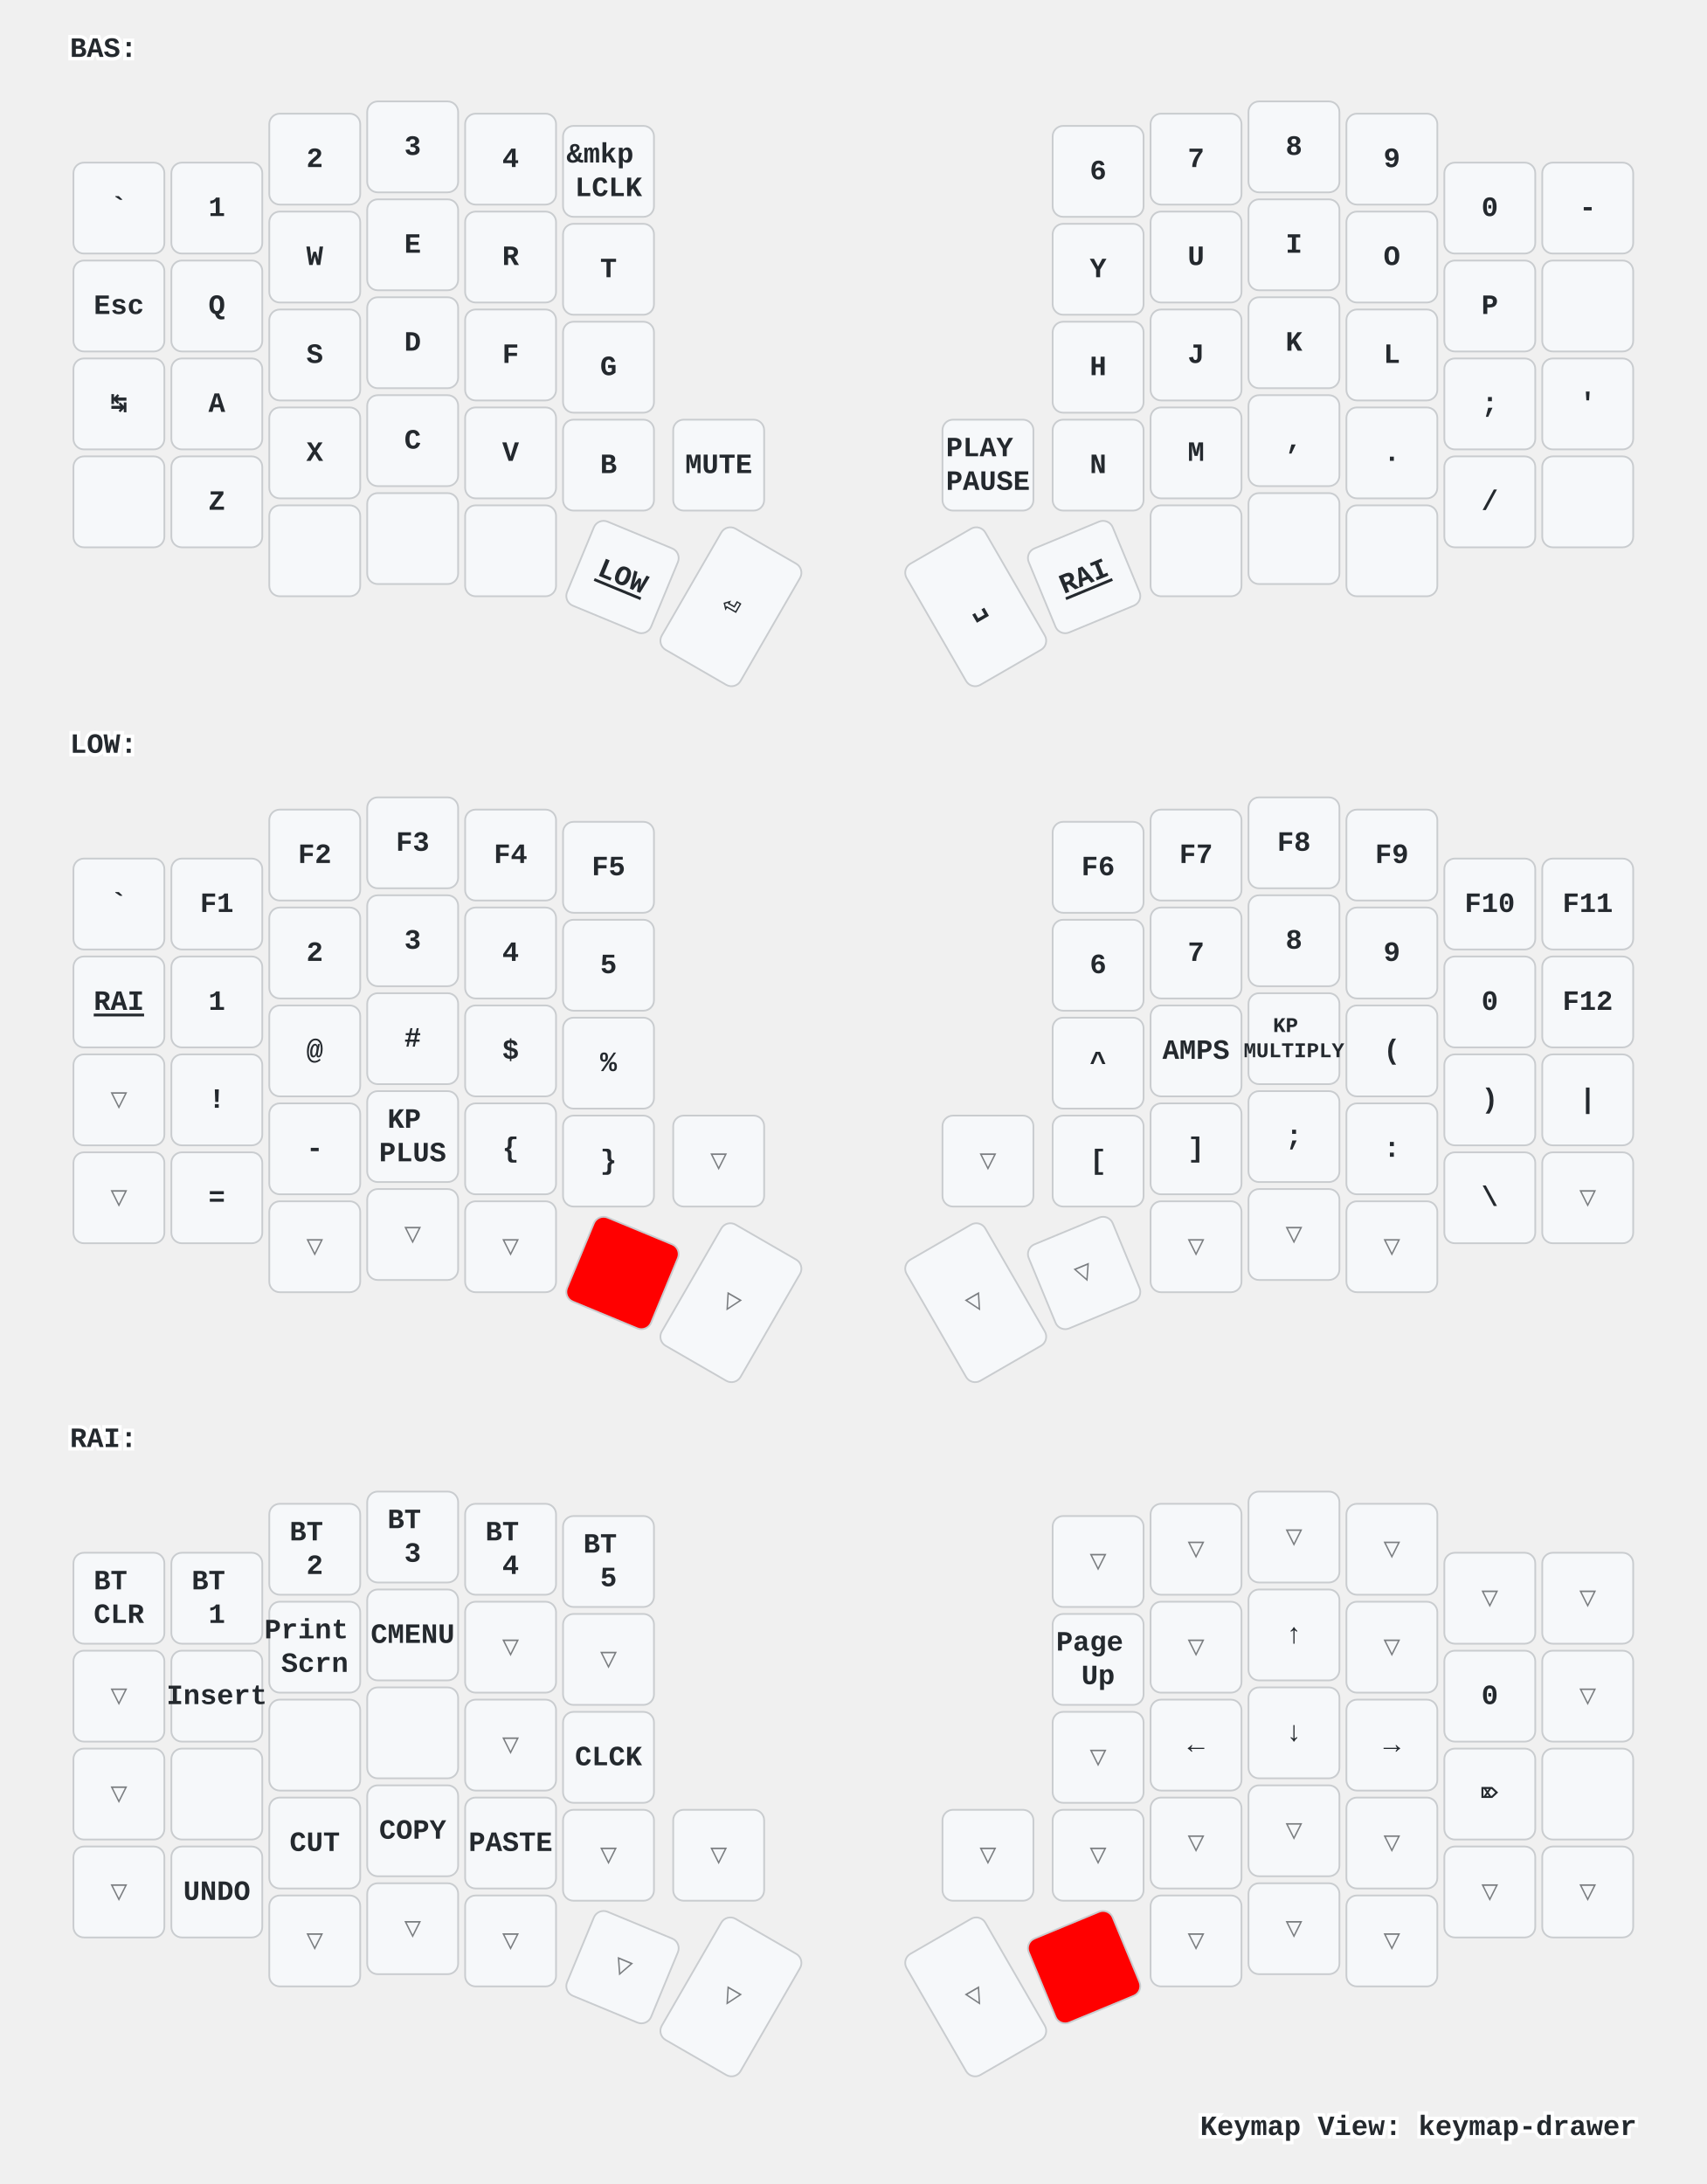
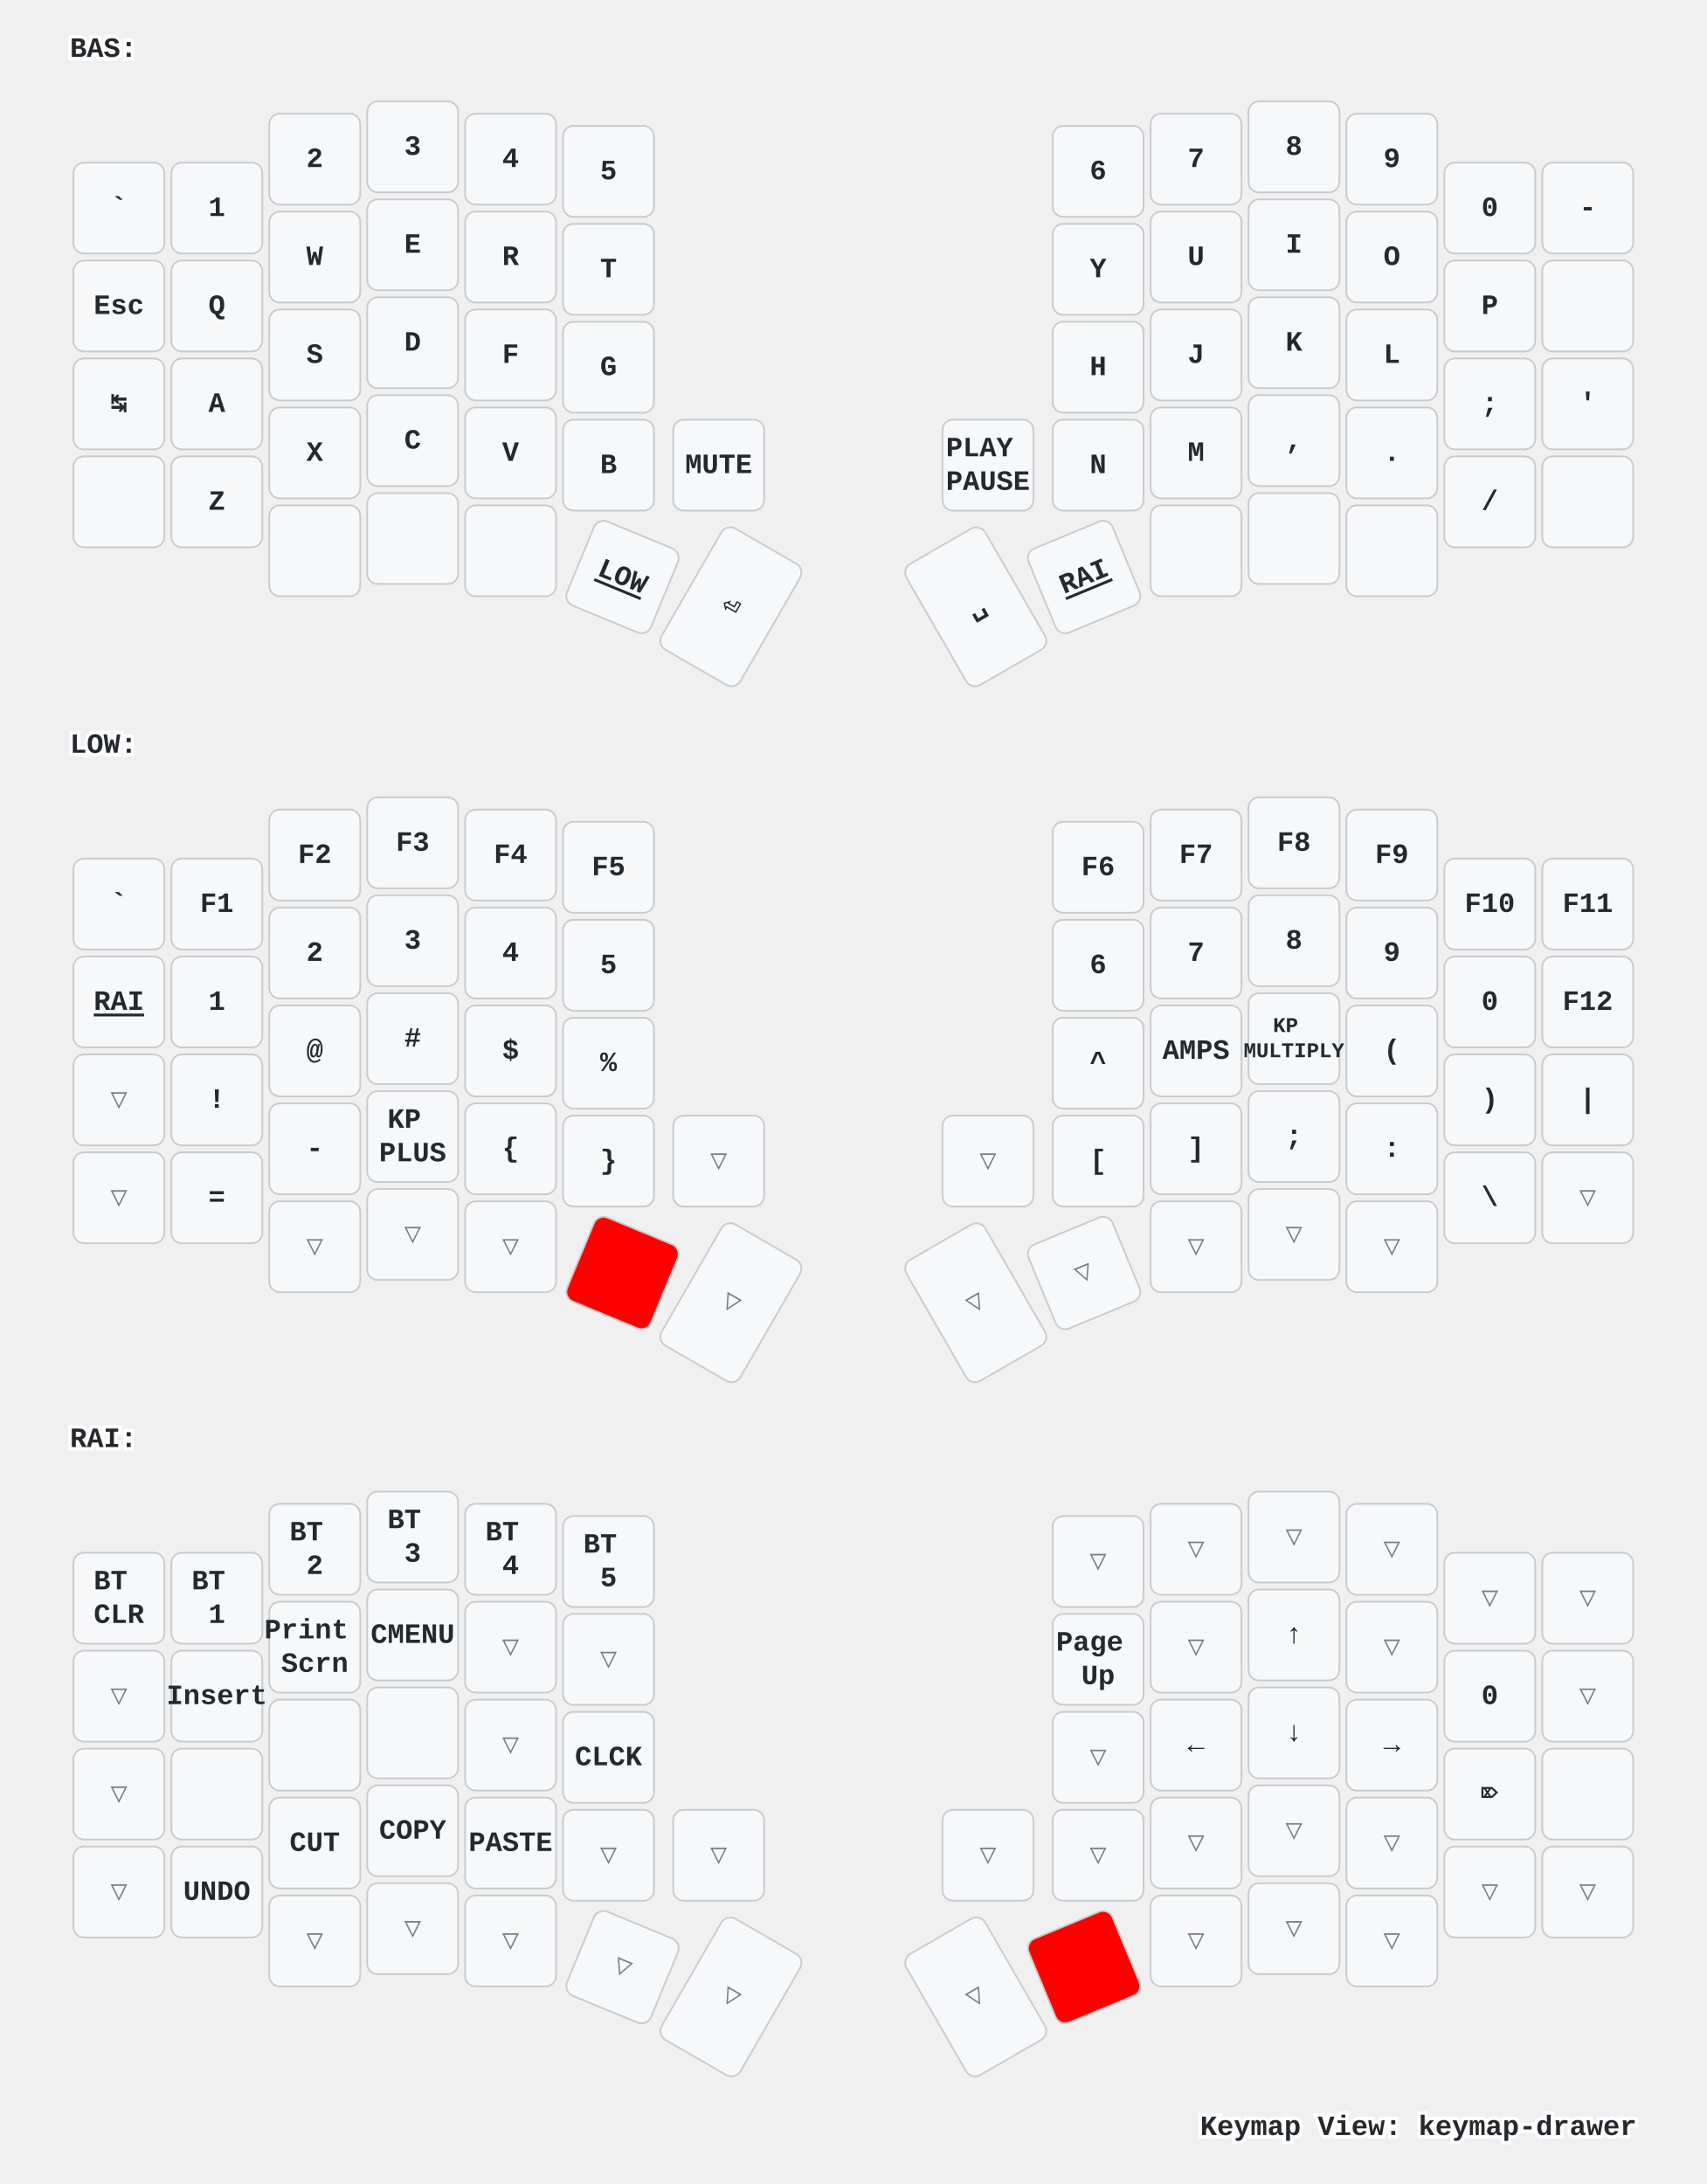
<svg xmlns="http://www.w3.org/2000/svg" xmlns:xlink="http://www.w3.org/1999/xlink" width="976" height="1249" viewBox="0 0 976 1249" class="keymap">
  <defs>/* start glyphs */
<svg id="mdi:apple-keyboard-command">
      <svg id="mdi-apple-keyboard-command" viewBox="0 0 24 24">
        <path d="M6,2A4,4 0 0,1 10,6V8H14V6A4,4 0 0,1 18,2A4,4 0 0,1 22,6A4,4 0 0,1 18,10H16V14H18A4,4 0 0,1 22,18A4,4 0 0,1 18,22A4,4 0 0,1 14,18V16H10V18A4,4 0 0,1 6,22A4,4 0 0,1 2,18A4,4 0 0,1 6,14H8V10H6A4,4 0 0,1 2,6A4,4 0 0,1 6,2M16,18A2,2 0 0,0 18,20A2,2 0 0,0 20,18A2,2 0 0,0 18,16H16V18M14,10H10V14H14V10M6,16A2,2 0 0,0 4,18A2,2 0 0,0 6,20A2,2 0 0,0 8,18V16H6M8,6A2,2 0 0,0 6,4A2,2 0 0,0 4,6A2,2 0 0,0 6,8H8V6M18,8A2,2 0 0,0 20,6A2,2 0 0,0 18,4A2,2 0 0,0 16,6V8H18Z" />
      </svg>
    </svg>
    <svg id="mdi:apple-keyboard-control">
      <svg id="mdi-apple-keyboard-control" viewBox="0 0 24 24">
        <path d="M19.78,11.78L18.36,13.19L12,6.83L5.64,13.19L4.22,11.78L12,4L19.78,11.78Z" />
      </svg>
    </svg>
    <svg id="mdi:apple-keyboard-option">
      <svg id="mdi-apple-keyboard-option" viewBox="0 0 24 24">
        <path d="M3,4H9.11L16.15,18H21V20H14.88L7.84,6H3V4M14,4H21V6H14V4Z" />
      </svg>
    </svg>
    <svg id="mdi:apple-keyboard-shift">
      <svg id="mdi-apple-keyboard-shift" viewBox="0 0 24 24">
        <path d="M15,18V12H17.17L12,6.83L6.83,12H9V18H15M12,4L22,14H17V20H7V14H2L12,4Z" />
      </svg>
    </svg>
    <svg id="mdi:backspace-outline">
      <svg id="mdi-backspace-outline" viewBox="0 0 24 24">
        <path d="M19,15.59L17.59,17L14,13.41L10.41,17L9,15.59L12.59,12L9,8.41L10.41,7L14,10.59L17.59,7L19,8.41L15.41,12L19,15.59M22,3A2,2 0 0,1 24,5V19A2,2 0 0,1 22,21H7C6.31,21 5.77,20.64 5.41,20.11L0,12L5.41,3.88C5.77,3.35 6.31,3 7,3H22M22,5H7L2.28,12L7,19H22V5Z" />
      </svg>
    </svg>
  </defs>/* end glyphs */
<style>/* inherit to force styles through use tags */
svg path {
    fill: inherit;
}

/* font and background color specifications */
svg.keymap {
    font-family: SFMono-Regular,Consolas,Liberation Mono,Menlo,monospace;
    font-size: 14px;
    font-kerning: normal;
    text-rendering: optimizeLegibility;
    fill: #24292e;
}

/* default key styling */
rect.key {
    fill: #f6f8fa;
}

rect.key, rect.combo {
    stroke: #c9cccf;
    stroke-width: 1;
}

/* default key side styling, only used is draw_key_sides is set */
rect.side {
    filter: brightness(90%);
}

/* color accent for combo boxes */
rect.combo, rect.combo-separate {
    fill: #cdf;
}

/* color accent for held keys */
rect.held, rect.combo.held {
    fill: #fdd;
}

/* color accent for ghost (optional) keys */
rect.ghost, rect.combo.ghost {
    stroke-dasharray: 4, 4;
    stroke-width: 2;
}

text {
    text-anchor: middle;
    dominant-baseline: middle;
}

/* styling for layer labels */
text.label {
    font-weight: bold;
    text-anchor: start;
    stroke: white;
    stroke-width: 4;
    paint-order: stroke;
}

/* styling for optional footer */
text.footer {
    text-anchor: end;
    dominant-baseline: auto;
    stroke: white;
    stroke-width: 4;
    paint-order: stroke;
}

/* styling for combo tap, and key non-tap label text */
text.combo, text.hold, text.shifted, text.left, text.right {
    font-size: 11px;
}

text.hold {
    text-anchor: middle;
    dominant-baseline: auto;
}

text.shifted {
    text-anchor: middle;
    dominant-baseline: hanging;
}

text.left {
    text-anchor: start;
}

text.right {
    text-anchor: end;
}

text.layer-activator {
    text-decoration: underline;
}

/* styling for hold/shifted label text in combo box */
text.combo.hold, text.combo.shifted, text.combo.left, text.combo.right {
    font-size: 8px;
}

/* lighter symbol for transparent keys */
text.trans {
    fill: #7b7e81;
}

/* styling for combo dendrons */
path.combo {
    stroke-width: 1;
    stroke: gray;
    fill: none;
}

/* Start Tabler Icons Cleanup */
/* cannot use height/width with glyphs */
.icon-tabler &gt; path {
    fill: inherit;
    stroke: inherit;
    stroke-width: 2;
}
/* hide tabler's default box */
.icon-tabler &gt; path[stroke="none"][fill="none"] {
    visibility: hidden;
}
/* End Tabler Icons Cleanup */

/* For default sytles, see https://github.com/caksoylar/keymap-drawer/blob/main/keymap_drawer/config.py#L85 */

svg.keymap {
  font-family: Ubuntu Mono, Inconsolata, Consolas, Liberation Mono, Menlo, monospace;
  font-size: 16px;
  font-weight: bold;
  text-rendering: optimizeLegibility;
}

/* Color accent for held keys
red = #f00
green = #0f0
blue = #00f
yellow = #ff0
cyan = #0ff
magenta = #f0f
white = #fff
black = #000
grey = #888
light grey = #ccc
#ffc
*/
rect.held, rect.combo.held {
    fill: #f00;
}

/* Technique borrowed and extended from https://github.com/englmaxi/zmk-config/blob/master/keymap-drawer/config.yaml */
.sym_sub_text.tap {
  translate: -5px 2px;
  font-size: 20px;
}
.sym_sub_text.shifted {
  translate: 10px 13px;
  font-size: 10px;
  opacity: 1.0;
}
.combo.sym_sub_text.tap {
  translate: -1px 1px;
}
.combo.sym_sub_text.shifted {
  translate: 7px 5px;
  font-size: 10px;
  opacity: 1.0;
}

/* Toggle */
.toggle.shifted {
  translate: -10px 12px;
}

.toggle.hold {
  translate: 13px -23px;
}

/* Variant for tap-dances */
.tap_dance.tap {
  translate: -7px 0px;
  font-size: 12px;
}
.tap_dance.shifted {
  translate: 7px 17px;
  font-size: 12px;
  opacity: 1.0;
}

/* Variant for symbol next to symbol */
.sym_by_sym.tap {
  translate: -6px 0px;
}
.sym_by_sym.shifted {
  translate: 10px 12px;
  opacity: 1.0;
}

.combo.sym_by_sym.tap {
  translate: -35px 0px;
}
.combo.sym_by_sym.shifted {
  translate: 35px 20px;
  opacity: 1.0;
}

.combo.sym_by_sym.hold {
  visibility: hidden;
}

/* hide hold box for combo sym_by_sym */
.combo.sym_by_sym.hold &gt; path[stroke="none"][fill="none"] {
  visibility: hidden;
}
</style>
  <g transform="translate(40, 0)" class="layer-BAS">
    <text x="0" y="28" class="label" id="BAS">BAS:</text>
    <g transform="translate(0, 56)">
      <g transform="translate(28, 63)" class="key keypos-0">
        <rect rx="6" ry="6" x="-26" y="-26" width="52" height="52" class="key" />
        <text x="0" y="0" class="key tap">`</text>
      </g>
      <g transform="translate(84, 63)" class="key keypos-1">
        <rect rx="6" ry="6" x="-26" y="-26" width="52" height="52" class="key" />
        <text x="0" y="0" class="key tap">1</text>
      </g>
      <g transform="translate(140, 35)" class="key keypos-2">
        <rect rx="6" ry="6" x="-26" y="-26" width="52" height="52" class="key" />
        <text x="0" y="0" class="key tap">2</text>
      </g>
      <g transform="translate(196, 28)" class="key keypos-3">
        <rect rx="6" ry="6" x="-26" y="-26" width="52" height="52" class="key" />
        <text x="0" y="0" class="key tap">3</text>
      </g>
      <g transform="translate(252, 35)" class="key keypos-4">
        <rect rx="6" ry="6" x="-26" y="-26" width="52" height="52" class="key" />
        <text x="0" y="0" class="key tap">4</text>
      </g>
      <g transform="translate(308, 42)" class="key keypos-5">
        <rect rx="6" ry="6" x="-26" y="-26" width="52" height="52" class="key" />
-         <text x="0" y="0" class="key tap">
-           <tspan x="0" dy="-0.6em">&amp;mkp</tspan>
-           <tspan x="0" dy="1.2em">LCLK</tspan>
-         </text>
+         <text x="0" y="0" class="key tap">5</text>
      </g>
      <g transform="translate(588, 42)" class="key keypos-6">
        <rect rx="6" ry="6" x="-26" y="-26" width="52" height="52" class="key" />
        <text x="0" y="0" class="key tap">6</text>
      </g>
      <g transform="translate(644, 35)" class="key keypos-7">
        <rect rx="6" ry="6" x="-26" y="-26" width="52" height="52" class="key" />
        <text x="0" y="0" class="key tap">7</text>
      </g>
      <g transform="translate(700, 28)" class="key keypos-8">
        <rect rx="6" ry="6" x="-26" y="-26" width="52" height="52" class="key" />
        <text x="0" y="0" class="key tap">8</text>
      </g>
      <g transform="translate(756, 35)" class="key keypos-9">
        <rect rx="6" ry="6" x="-26" y="-26" width="52" height="52" class="key" />
        <text x="0" y="0" class="key tap">9</text>
      </g>
      <g transform="translate(812, 63)" class="key keypos-10">
        <rect rx="6" ry="6" x="-26" y="-26" width="52" height="52" class="key" />
        <text x="0" y="0" class="key tap">0</text>
      </g>
      <g transform="translate(868, 63)" class="key keypos-11">
        <rect rx="6" ry="6" x="-26" y="-26" width="52" height="52" class="key" />
        <text x="0" y="0" class="key tap">-</text>
      </g>
      <g transform="translate(28, 119)" class="key keypos-12">
        <rect rx="6" ry="6" x="-26" y="-26" width="52" height="52" class="key" />
        <text x="0" y="0" class="key tap">Esc</text>
      </g>
      <g transform="translate(84, 119)" class="key keypos-13">
        <rect rx="6" ry="6" x="-26" y="-26" width="52" height="52" class="key" />
        <text x="0" y="0" class="key tap">Q</text>
      </g>
      <g transform="translate(140, 91)" class="key keypos-14">
        <rect rx="6" ry="6" x="-26" y="-26" width="52" height="52" class="key" />
        <text x="0" y="0" class="key tap">W</text>
      </g>
      <g transform="translate(196, 84)" class="key keypos-15">
        <rect rx="6" ry="6" x="-26" y="-26" width="52" height="52" class="key" />
        <text x="0" y="0" class="key tap">E</text>
      </g>
      <g transform="translate(252, 91)" class="key keypos-16">
        <rect rx="6" ry="6" x="-26" y="-26" width="52" height="52" class="key" />
        <text x="0" y="0" class="key tap">R</text>
      </g>
      <g transform="translate(308, 98)" class="key keypos-17">
        <rect rx="6" ry="6" x="-26" y="-26" width="52" height="52" class="key" />
        <text x="0" y="0" class="key tap">T</text>
      </g>
      <g transform="translate(588, 98)" class="key keypos-18">
        <rect rx="6" ry="6" x="-26" y="-26" width="52" height="52" class="key" />
        <text x="0" y="0" class="key tap">Y</text>
      </g>
      <g transform="translate(644, 91)" class="key keypos-19">
        <rect rx="6" ry="6" x="-26" y="-26" width="52" height="52" class="key" />
        <text x="0" y="0" class="key tap">U</text>
      </g>
      <g transform="translate(700, 84)" class="key keypos-20">
        <rect rx="6" ry="6" x="-26" y="-26" width="52" height="52" class="key" />
        <text x="0" y="0" class="key tap">I</text>
      </g>
      <g transform="translate(756, 91)" class="key keypos-21">
        <rect rx="6" ry="6" x="-26" y="-26" width="52" height="52" class="key" />
        <text x="0" y="0" class="key tap">O</text>
      </g>
      <g transform="translate(812, 119)" class="key keypos-22">
        <rect rx="6" ry="6" x="-26" y="-26" width="52" height="52" class="key" />
        <text x="0" y="0" class="key tap">P</text>
      </g>
      <g transform="translate(868, 119)" class="key keypos-23">
        <rect rx="6" ry="6" x="-26" y="-26" width="52" height="52" class="key" />
        <use href="#mdi:backspace-outline" xlink:href="#mdi:backspace-outline" x="-9" y="-9" height="18" width="18.0" class="key tap glyph mdi:backspace-outline" />
      </g>
      <g transform="translate(28, 175)" class="key keypos-24">
        <rect rx="6" ry="6" x="-26" y="-26" width="52" height="52" class="key" />
        <text x="0" y="0" class="key tap">↹</text>
      </g>
      <g transform="translate(84, 175)" class="key keypos-25">
        <rect rx="6" ry="6" x="-26" y="-26" width="52" height="52" class="key" />
        <text x="0" y="0" class="key tap">A</text>
      </g>
      <g transform="translate(140, 147)" class="key keypos-26">
        <rect rx="6" ry="6" x="-26" y="-26" width="52" height="52" class="key" />
        <text x="0" y="0" class="key tap">S</text>
      </g>
      <g transform="translate(196, 140)" class="key keypos-27">
        <rect rx="6" ry="6" x="-26" y="-26" width="52" height="52" class="key" />
        <text x="0" y="0" class="key tap">D</text>
      </g>
      <g transform="translate(252, 147)" class="key keypos-28">
        <rect rx="6" ry="6" x="-26" y="-26" width="52" height="52" class="key" />
        <text x="0" y="0" class="key tap">F</text>
      </g>
      <g transform="translate(308, 154)" class="key keypos-29">
        <rect rx="6" ry="6" x="-26" y="-26" width="52" height="52" class="key" />
        <text x="0" y="0" class="key tap">G</text>
      </g>
      <g transform="translate(588, 154)" class="key keypos-30">
        <rect rx="6" ry="6" x="-26" y="-26" width="52" height="52" class="key" />
        <text x="0" y="0" class="key tap">H</text>
      </g>
      <g transform="translate(644, 147)" class="key keypos-31">
        <rect rx="6" ry="6" x="-26" y="-26" width="52" height="52" class="key" />
        <text x="0" y="0" class="key tap">J</text>
      </g>
      <g transform="translate(700, 140)" class="key keypos-32">
        <rect rx="6" ry="6" x="-26" y="-26" width="52" height="52" class="key" />
        <text x="0" y="0" class="key tap">K</text>
      </g>
      <g transform="translate(756, 147)" class="key keypos-33">
        <rect rx="6" ry="6" x="-26" y="-26" width="52" height="52" class="key" />
        <text x="0" y="0" class="key tap">L</text>
      </g>
      <g transform="translate(812, 175)" class="key keypos-34">
        <rect rx="6" ry="6" x="-26" y="-26" width="52" height="52" class="key" />
        <text x="0" y="0" class="key tap">;</text>
      </g>
      <g transform="translate(868, 175)" class="key keypos-35">
        <rect rx="6" ry="6" x="-26" y="-26" width="52" height="52" class="key" />
        <text x="0" y="0" class="key tap">'</text>
      </g>
      <g transform="translate(28, 231)" class="key keypos-36">
        <rect rx="6" ry="6" x="-26" y="-26" width="52" height="52" class="key" />
        <use href="#mdi:apple-keyboard-shift" xlink:href="#mdi:apple-keyboard-shift" x="-9" y="-9" height="18" width="18.0" class="key tap glyph mdi:apple-keyboard-shift" />
      </g>
      <g transform="translate(84, 231)" class="key keypos-37">
        <rect rx="6" ry="6" x="-26" y="-26" width="52" height="52" class="key" />
        <text x="0" y="0" class="key tap">Z</text>
      </g>
      <g transform="translate(140, 203)" class="key keypos-38">
        <rect rx="6" ry="6" x="-26" y="-26" width="52" height="52" class="key" />
        <text x="0" y="0" class="key tap">X</text>
      </g>
      <g transform="translate(196, 196)" class="key keypos-39">
        <rect rx="6" ry="6" x="-26" y="-26" width="52" height="52" class="key" />
        <text x="0" y="0" class="key tap">C</text>
      </g>
      <g transform="translate(252, 203)" class="key keypos-40">
        <rect rx="6" ry="6" x="-26" y="-26" width="52" height="52" class="key" />
        <text x="0" y="0" class="key tap">V</text>
      </g>
      <g transform="translate(308, 210)" class="key keypos-41">
        <rect rx="6" ry="6" x="-26" y="-26" width="52" height="52" class="key" />
        <text x="0" y="0" class="key tap">B</text>
      </g>
      <g transform="translate(371, 210)" class="key keypos-42">
        <rect rx="6" ry="6" x="-26" y="-26" width="52" height="52" class="key" />
        <text x="0" y="0" class="key tap">MUTE</text>
      </g>
      <g transform="translate(525, 210)" class="key keypos-43">
        <rect rx="6" ry="6" x="-26" y="-26" width="52" height="52" class="key" />
        <text x="0" y="0" class="key tap">
          <tspan x="0" dy="-0.6em">PLAY</tspan>
          <tspan x="0" dy="1.2em">PAUSE</tspan>
        </text>
      </g>
      <g transform="translate(588, 210)" class="key keypos-44">
        <rect rx="6" ry="6" x="-26" y="-26" width="52" height="52" class="key" />
        <text x="0" y="0" class="key tap">N</text>
      </g>
      <g transform="translate(644, 203)" class="key keypos-45">
        <rect rx="6" ry="6" x="-26" y="-26" width="52" height="52" class="key" />
        <text x="0" y="0" class="key tap">M</text>
      </g>
      <g transform="translate(700, 196)" class="key keypos-46">
        <rect rx="6" ry="6" x="-26" y="-26" width="52" height="52" class="key" />
        <text x="0" y="0" class="key tap">,</text>
      </g>
      <g transform="translate(756, 203)" class="key keypos-47">
        <rect rx="6" ry="6" x="-26" y="-26" width="52" height="52" class="key" />
        <text x="0" y="0" class="key tap">.</text>
      </g>
      <g transform="translate(812, 231)" class="key keypos-48">
        <rect rx="6" ry="6" x="-26" y="-26" width="52" height="52" class="key" />
        <text x="0" y="0" class="key tap">/</text>
      </g>
      <g transform="translate(868, 231)" class="key keypos-49">
        <rect rx="6" ry="6" x="-26" y="-26" width="52" height="52" class="key" />
        <use href="#mdi:apple-keyboard-shift" xlink:href="#mdi:apple-keyboard-shift" x="-9" y="-9" height="18" width="18.0" class="key tap glyph mdi:apple-keyboard-shift" />
      </g>
      <g transform="translate(140, 259)" class="key keypos-50">
        <rect rx="6" ry="6" x="-26" y="-26" width="52" height="52" class="key" />
        <use href="#mdi:apple-keyboard-command" xlink:href="#mdi:apple-keyboard-command" x="-9" y="-9" height="18" width="18.0" class="key tap glyph mdi:apple-keyboard-command" />
      </g>
      <g transform="translate(196, 252)" class="key keypos-51">
        <rect rx="6" ry="6" x="-26" y="-26" width="52" height="52" class="key" />
        <use href="#mdi:apple-keyboard-option" xlink:href="#mdi:apple-keyboard-option" x="-9" y="-9" height="18" width="18.0" class="key tap glyph mdi:apple-keyboard-option" />
      </g>
      <g transform="translate(252, 259)" class="key keypos-52">
        <rect rx="6" ry="6" x="-26" y="-26" width="52" height="52" class="key" />
        <use href="#mdi:apple-keyboard-control" xlink:href="#mdi:apple-keyboard-control" x="-9" y="-9" height="18" width="18.0" class="key tap glyph mdi:apple-keyboard-control" />
      </g>
      <g transform="translate(316, 274) rotate(22.5)" class="key keypos-53">
        <rect rx="6" ry="6" x="-26" y="-26" width="52" height="52" class="key" />
        <a href="#LOW">
          <text x="0" y="0" class="key tap layer-activator">LOW</text>
        </a>
      </g>
      <g transform="translate(378, 291) rotate(30.0)" class="key keypos-54">
        <rect rx="6" ry="6" x="-26" y="-40" width="52" height="80" class="key" />
        <text x="0" y="0" class="key tap">⏎</text>
      </g>
      <g transform="translate(518, 291) rotate(-30.0)" class="key keypos-55">
        <rect rx="6" ry="6" x="-26" y="-40" width="52" height="80" class="key" />
        <text x="0" y="0" class="key tap">␣</text>
      </g>
      <g transform="translate(580, 274) rotate(-22.5)" class="key keypos-56">
        <rect rx="6" ry="6" x="-26" y="-26" width="52" height="52" class="key" />
        <a href="#RAI">
          <text x="0" y="0" class="key tap layer-activator">RAI</text>
        </a>
      </g>
      <g transform="translate(644, 259)" class="key keypos-57">
        <rect rx="6" ry="6" x="-26" y="-26" width="52" height="52" class="key" />
        <use href="#mdi:apple-keyboard-control" xlink:href="#mdi:apple-keyboard-control" x="-9" y="-9" height="18" width="18.0" class="key tap glyph mdi:apple-keyboard-control" />
      </g>
      <g transform="translate(700, 252)" class="key keypos-58">
        <rect rx="6" ry="6" x="-26" y="-26" width="52" height="52" class="key" />
        <use href="#mdi:apple-keyboard-option" xlink:href="#mdi:apple-keyboard-option" x="-9" y="-9" height="18" width="18.0" class="key tap glyph mdi:apple-keyboard-option" />
      </g>
      <g transform="translate(756, 259)" class="key keypos-59">
        <rect rx="6" ry="6" x="-26" y="-26" width="52" height="52" class="key" />
        <use href="#mdi:apple-keyboard-command" xlink:href="#mdi:apple-keyboard-command" x="-9" y="-9" height="18" width="18.0" class="key tap glyph mdi:apple-keyboard-command" />
      </g>
    </g>
  </g>
  <g transform="translate(40, 398)" class="layer-LOW">
    <text x="0" y="28" class="label" id="LOW">LOW:</text>
    <g transform="translate(0, 56)">
      <g transform="translate(28, 63)" class="key keypos-0">
        <rect rx="6" ry="6" x="-26" y="-26" width="52" height="52" class="key" />
        <text x="0" y="0" class="key tap">`</text>
      </g>
      <g transform="translate(84, 63)" class="key keypos-1">
        <rect rx="6" ry="6" x="-26" y="-26" width="52" height="52" class="key" />
        <text x="0" y="0" class="key tap">F1</text>
      </g>
      <g transform="translate(140, 35)" class="key keypos-2">
        <rect rx="6" ry="6" x="-26" y="-26" width="52" height="52" class="key" />
        <text x="0" y="0" class="key tap">F2</text>
      </g>
      <g transform="translate(196, 28)" class="key keypos-3">
        <rect rx="6" ry="6" x="-26" y="-26" width="52" height="52" class="key" />
        <text x="0" y="0" class="key tap">F3</text>
      </g>
      <g transform="translate(252, 35)" class="key keypos-4">
        <rect rx="6" ry="6" x="-26" y="-26" width="52" height="52" class="key" />
        <text x="0" y="0" class="key tap">F4</text>
      </g>
      <g transform="translate(308, 42)" class="key keypos-5">
        <rect rx="6" ry="6" x="-26" y="-26" width="52" height="52" class="key" />
        <text x="0" y="0" class="key tap">F5</text>
      </g>
      <g transform="translate(588, 42)" class="key keypos-6">
        <rect rx="6" ry="6" x="-26" y="-26" width="52" height="52" class="key" />
        <text x="0" y="0" class="key tap">F6</text>
      </g>
      <g transform="translate(644, 35)" class="key keypos-7">
        <rect rx="6" ry="6" x="-26" y="-26" width="52" height="52" class="key" />
        <text x="0" y="0" class="key tap">F7</text>
      </g>
      <g transform="translate(700, 28)" class="key keypos-8">
        <rect rx="6" ry="6" x="-26" y="-26" width="52" height="52" class="key" />
        <text x="0" y="0" class="key tap">F8</text>
      </g>
      <g transform="translate(756, 35)" class="key keypos-9">
        <rect rx="6" ry="6" x="-26" y="-26" width="52" height="52" class="key" />
        <text x="0" y="0" class="key tap">F9</text>
      </g>
      <g transform="translate(812, 63)" class="key keypos-10">
        <rect rx="6" ry="6" x="-26" y="-26" width="52" height="52" class="key" />
        <text x="0" y="0" class="key tap">F10</text>
      </g>
      <g transform="translate(868, 63)" class="key keypos-11">
        <rect rx="6" ry="6" x="-26" y="-26" width="52" height="52" class="key" />
        <text x="0" y="0" class="key tap">F11</text>
      </g>
      <g transform="translate(28, 119)" class="key keypos-12">
        <rect rx="6" ry="6" x="-26" y="-26" width="52" height="52" class="key" />
        <a href="#RAI">
          <text x="0" y="0" class="key tap layer-activator">RAI</text>
        </a>
      </g>
      <g transform="translate(84, 119)" class="key keypos-13">
        <rect rx="6" ry="6" x="-26" y="-26" width="52" height="52" class="key" />
        <text x="0" y="0" class="key tap">1</text>
      </g>
      <g transform="translate(140, 91)" class="key keypos-14">
        <rect rx="6" ry="6" x="-26" y="-26" width="52" height="52" class="key" />
        <text x="0" y="0" class="key tap">2</text>
      </g>
      <g transform="translate(196, 84)" class="key keypos-15">
        <rect rx="6" ry="6" x="-26" y="-26" width="52" height="52" class="key" />
        <text x="0" y="0" class="key tap">3</text>
      </g>
      <g transform="translate(252, 91)" class="key keypos-16">
        <rect rx="6" ry="6" x="-26" y="-26" width="52" height="52" class="key" />
        <text x="0" y="0" class="key tap">4</text>
      </g>
      <g transform="translate(308, 98)" class="key keypos-17">
        <rect rx="6" ry="6" x="-26" y="-26" width="52" height="52" class="key" />
        <text x="0" y="0" class="key tap">5</text>
      </g>
      <g transform="translate(588, 98)" class="key keypos-18">
        <rect rx="6" ry="6" x="-26" y="-26" width="52" height="52" class="key" />
        <text x="0" y="0" class="key tap">6</text>
      </g>
      <g transform="translate(644, 91)" class="key keypos-19">
        <rect rx="6" ry="6" x="-26" y="-26" width="52" height="52" class="key" />
        <text x="0" y="0" class="key tap">7</text>
      </g>
      <g transform="translate(700, 84)" class="key keypos-20">
        <rect rx="6" ry="6" x="-26" y="-26" width="52" height="52" class="key" />
        <text x="0" y="0" class="key tap">8</text>
      </g>
      <g transform="translate(756, 91)" class="key keypos-21">
        <rect rx="6" ry="6" x="-26" y="-26" width="52" height="52" class="key" />
        <text x="0" y="0" class="key tap">9</text>
      </g>
      <g transform="translate(812, 119)" class="key keypos-22">
        <rect rx="6" ry="6" x="-26" y="-26" width="52" height="52" class="key" />
        <text x="0" y="0" class="key tap">0</text>
      </g>
      <g transform="translate(868, 119)" class="key keypos-23">
        <rect rx="6" ry="6" x="-26" y="-26" width="52" height="52" class="key" />
        <text x="0" y="0" class="key tap">F12</text>
      </g>
      <g transform="translate(28, 175)" class="key trans keypos-24">
        <rect rx="6" ry="6" x="-26" y="-26" width="52" height="52" class="key trans" />
        <text x="0" y="0" class="key trans tap">▽</text>
      </g>
      <g transform="translate(84, 175)" class="key keypos-25">
        <rect rx="6" ry="6" x="-26" y="-26" width="52" height="52" class="key" />
        <text x="0" y="0" class="key tap">!</text>
      </g>
      <g transform="translate(140, 147)" class="key keypos-26">
        <rect rx="6" ry="6" x="-26" y="-26" width="52" height="52" class="key" />
        <text x="0" y="0" class="key tap">@</text>
      </g>
      <g transform="translate(196, 140)" class="key keypos-27">
        <rect rx="6" ry="6" x="-26" y="-26" width="52" height="52" class="key" />
        <text x="0" y="0" class="key tap">#</text>
      </g>
      <g transform="translate(252, 147)" class="key keypos-28">
        <rect rx="6" ry="6" x="-26" y="-26" width="52" height="52" class="key" />
        <text x="0" y="0" class="key tap">$</text>
      </g>
      <g transform="translate(308, 154)" class="key keypos-29">
        <rect rx="6" ry="6" x="-26" y="-26" width="52" height="52" class="key" />
        <text x="0" y="0" class="key tap">%</text>
      </g>
      <g transform="translate(588, 154)" class="key keypos-30">
        <rect rx="6" ry="6" x="-26" y="-26" width="52" height="52" class="key" />
        <text x="0" y="0" class="key tap">^</text>
      </g>
      <g transform="translate(644, 147)" class="key keypos-31">
        <rect rx="6" ry="6" x="-26" y="-26" width="52" height="52" class="key" />
        <text x="0" y="0" class="key tap">AMPS</text>
      </g>
      <g transform="translate(700, 140)" class="key keypos-32">
        <rect rx="6" ry="6" x="-26" y="-26" width="52" height="52" class="key" />
        <text x="0" y="0" class="key tap">
          <tspan x="0" dy="-0.6em" style="font-size: 75%">KP</tspan>
          <tspan x="0" dy="1.2em" style="font-size: 75%">MULTIPLY</tspan>
        </text>
      </g>
      <g transform="translate(756, 147)" class="key keypos-33">
        <rect rx="6" ry="6" x="-26" y="-26" width="52" height="52" class="key" />
        <text x="0" y="0" class="key tap">(</text>
      </g>
      <g transform="translate(812, 175)" class="key keypos-34">
        <rect rx="6" ry="6" x="-26" y="-26" width="52" height="52" class="key" />
        <text x="0" y="0" class="key tap">)</text>
      </g>
      <g transform="translate(868, 175)" class="key keypos-35">
        <rect rx="6" ry="6" x="-26" y="-26" width="52" height="52" class="key" />
        <text x="0" y="0" class="key tap">|</text>
      </g>
      <g transform="translate(28, 231)" class="key trans keypos-36">
        <rect rx="6" ry="6" x="-26" y="-26" width="52" height="52" class="key trans" />
        <text x="0" y="0" class="key trans tap">▽</text>
      </g>
      <g transform="translate(84, 231)" class="key keypos-37">
        <rect rx="6" ry="6" x="-26" y="-26" width="52" height="52" class="key" />
        <text x="0" y="0" class="key tap">=</text>
      </g>
      <g transform="translate(140, 203)" class="key keypos-38">
        <rect rx="6" ry="6" x="-26" y="-26" width="52" height="52" class="key" />
        <text x="0" y="0" class="key tap">-</text>
      </g>
      <g transform="translate(196, 196)" class="key keypos-39">
        <rect rx="6" ry="6" x="-26" y="-26" width="52" height="52" class="key" />
        <text x="0" y="0" class="key tap">
          <tspan x="0" dy="-0.6em">KP</tspan>
          <tspan x="0" dy="1.2em">PLUS</tspan>
        </text>
      </g>
      <g transform="translate(252, 203)" class="key keypos-40">
        <rect rx="6" ry="6" x="-26" y="-26" width="52" height="52" class="key" />
        <text x="0" y="0" class="key tap">{</text>
      </g>
      <g transform="translate(308, 210)" class="key keypos-41">
        <rect rx="6" ry="6" x="-26" y="-26" width="52" height="52" class="key" />
        <text x="0" y="0" class="key tap">}</text>
      </g>
      <g transform="translate(371, 210)" class="key trans keypos-42">
        <rect rx="6" ry="6" x="-26" y="-26" width="52" height="52" class="key trans" />
        <text x="0" y="0" class="key trans tap">▽</text>
      </g>
      <g transform="translate(525, 210)" class="key trans keypos-43">
        <rect rx="6" ry="6" x="-26" y="-26" width="52" height="52" class="key trans" />
        <text x="0" y="0" class="key trans tap">▽</text>
      </g>
      <g transform="translate(588, 210)" class="key keypos-44">
        <rect rx="6" ry="6" x="-26" y="-26" width="52" height="52" class="key" />
        <text x="0" y="0" class="key tap">[</text>
      </g>
      <g transform="translate(644, 203)" class="key keypos-45">
        <rect rx="6" ry="6" x="-26" y="-26" width="52" height="52" class="key" />
        <text x="0" y="0" class="key tap">]</text>
      </g>
      <g transform="translate(700, 196)" class="key keypos-46">
        <rect rx="6" ry="6" x="-26" y="-26" width="52" height="52" class="key" />
        <text x="0" y="0" class="key tap">;</text>
      </g>
      <g transform="translate(756, 203)" class="key keypos-47">
        <rect rx="6" ry="6" x="-26" y="-26" width="52" height="52" class="key" />
        <text x="0" y="0" class="key tap">:</text>
      </g>
      <g transform="translate(812, 231)" class="key keypos-48">
        <rect rx="6" ry="6" x="-26" y="-26" width="52" height="52" class="key" />
        <text x="0" y="0" class="key tap">\</text>
      </g>
      <g transform="translate(868, 231)" class="key trans keypos-49">
        <rect rx="6" ry="6" x="-26" y="-26" width="52" height="52" class="key trans" />
        <text x="0" y="0" class="key trans tap">▽</text>
      </g>
      <g transform="translate(140, 259)" class="key trans keypos-50">
        <rect rx="6" ry="6" x="-26" y="-26" width="52" height="52" class="key trans" />
        <text x="0" y="0" class="key trans tap">▽</text>
      </g>
      <g transform="translate(196, 252)" class="key trans keypos-51">
        <rect rx="6" ry="6" x="-26" y="-26" width="52" height="52" class="key trans" />
        <text x="0" y="0" class="key trans tap">▽</text>
      </g>
      <g transform="translate(252, 259)" class="key trans keypos-52">
        <rect rx="6" ry="6" x="-26" y="-26" width="52" height="52" class="key trans" />
        <text x="0" y="0" class="key trans tap">▽</text>
      </g>
      <g transform="translate(316, 274) rotate(22.5)" class="key held keypos-53">
        <rect rx="6" ry="6" x="-26" y="-26" width="52" height="52" class="key held" />
      </g>
      <g transform="translate(378, 291) rotate(30.0)" class="key trans keypos-54">
        <rect rx="6" ry="6" x="-26" y="-40" width="52" height="80" class="key trans" />
        <text x="0" y="0" class="key trans tap">▽</text>
      </g>
      <g transform="translate(518, 291) rotate(-30.0)" class="key trans keypos-55">
        <rect rx="6" ry="6" x="-26" y="-40" width="52" height="80" class="key trans" />
        <text x="0" y="0" class="key trans tap">▽</text>
      </g>
      <g transform="translate(580, 274) rotate(-22.5)" class="key trans keypos-56">
        <rect rx="6" ry="6" x="-26" y="-26" width="52" height="52" class="key trans" />
        <text x="0" y="0" class="key trans tap">▽</text>
      </g>
      <g transform="translate(644, 259)" class="key trans keypos-57">
        <rect rx="6" ry="6" x="-26" y="-26" width="52" height="52" class="key trans" />
        <text x="0" y="0" class="key trans tap">▽</text>
      </g>
      <g transform="translate(700, 252)" class="key trans keypos-58">
        <rect rx="6" ry="6" x="-26" y="-26" width="52" height="52" class="key trans" />
        <text x="0" y="0" class="key trans tap">▽</text>
      </g>
      <g transform="translate(756, 259)" class="key trans keypos-59">
        <rect rx="6" ry="6" x="-26" y="-26" width="52" height="52" class="key trans" />
        <text x="0" y="0" class="key trans tap">▽</text>
      </g>
    </g>
  </g>
  <g transform="translate(40, 795)" class="layer-RAI">
    <text x="0" y="28" class="label" id="RAI">RAI:</text>
    <g transform="translate(0, 56)">
      <g transform="translate(28, 63)" class="key keypos-0">
        <rect rx="6" ry="6" x="-26" y="-26" width="52" height="52" class="key" />
        <text x="0" y="0" class="key tap">
          <tspan x="0" dy="-0.6em">BT</tspan>
          <tspan x="0" dy="1.2em">CLR</tspan>
        </text>
      </g>
      <g transform="translate(84, 63)" class="key keypos-1">
        <rect rx="6" ry="6" x="-26" y="-26" width="52" height="52" class="key" />
        <text x="0" y="0" class="key tap">
          <tspan x="0" dy="-0.6em">BT</tspan>
          <tspan x="0" dy="1.2em">1</tspan>
        </text>
      </g>
      <g transform="translate(140, 35)" class="key keypos-2">
        <rect rx="6" ry="6" x="-26" y="-26" width="52" height="52" class="key" />
        <text x="0" y="0" class="key tap">
          <tspan x="0" dy="-0.6em">BT</tspan>
          <tspan x="0" dy="1.2em">2</tspan>
        </text>
      </g>
      <g transform="translate(196, 28)" class="key keypos-3">
        <rect rx="6" ry="6" x="-26" y="-26" width="52" height="52" class="key" />
        <text x="0" y="0" class="key tap">
          <tspan x="0" dy="-0.6em">BT</tspan>
          <tspan x="0" dy="1.2em">3</tspan>
        </text>
      </g>
      <g transform="translate(252, 35)" class="key keypos-4">
        <rect rx="6" ry="6" x="-26" y="-26" width="52" height="52" class="key" />
        <text x="0" y="0" class="key tap">
          <tspan x="0" dy="-0.6em">BT</tspan>
          <tspan x="0" dy="1.2em">4</tspan>
        </text>
      </g>
      <g transform="translate(308, 42)" class="key keypos-5">
        <rect rx="6" ry="6" x="-26" y="-26" width="52" height="52" class="key" />
        <text x="0" y="0" class="key tap">
          <tspan x="0" dy="-0.6em">BT</tspan>
          <tspan x="0" dy="1.2em">5</tspan>
        </text>
      </g>
      <g transform="translate(588, 42)" class="key trans keypos-6">
        <rect rx="6" ry="6" x="-26" y="-26" width="52" height="52" class="key trans" />
        <text x="0" y="0" class="key trans tap">▽</text>
      </g>
      <g transform="translate(644, 35)" class="key trans keypos-7">
        <rect rx="6" ry="6" x="-26" y="-26" width="52" height="52" class="key trans" />
        <text x="0" y="0" class="key trans tap">▽</text>
      </g>
      <g transform="translate(700, 28)" class="key trans keypos-8">
        <rect rx="6" ry="6" x="-26" y="-26" width="52" height="52" class="key trans" />
        <text x="0" y="0" class="key trans tap">▽</text>
      </g>
      <g transform="translate(756, 35)" class="key trans keypos-9">
        <rect rx="6" ry="6" x="-26" y="-26" width="52" height="52" class="key trans" />
        <text x="0" y="0" class="key trans tap">▽</text>
      </g>
      <g transform="translate(812, 63)" class="key trans keypos-10">
        <rect rx="6" ry="6" x="-26" y="-26" width="52" height="52" class="key trans" />
        <text x="0" y="0" class="key trans tap">▽</text>
      </g>
      <g transform="translate(868, 63)" class="key trans keypos-11">
        <rect rx="6" ry="6" x="-26" y="-26" width="52" height="52" class="key trans" />
        <text x="0" y="0" class="key trans tap">▽</text>
      </g>
      <g transform="translate(28, 119)" class="key trans keypos-12">
        <rect rx="6" ry="6" x="-26" y="-26" width="52" height="52" class="key trans" />
        <text x="0" y="0" class="key trans tap">▽</text>
      </g>
      <g transform="translate(84, 119)" class="key keypos-13">
        <rect rx="6" ry="6" x="-26" y="-26" width="52" height="52" class="key" />
        <text x="0" y="0" class="key tap">Insert</text>
      </g>
      <g transform="translate(140, 91)" class="key keypos-14">
        <rect rx="6" ry="6" x="-26" y="-26" width="52" height="52" class="key" />
        <text x="0" y="0" class="key tap">
          <tspan x="0" dy="-0.6em">Print</tspan>
          <tspan x="0" dy="1.2em">Scrn</tspan>
        </text>
      </g>
      <g transform="translate(196, 84)" class="key keypos-15">
        <rect rx="6" ry="6" x="-26" y="-26" width="52" height="52" class="key" />
        <text x="0" y="0" class="key tap">CMENU</text>
      </g>
      <g transform="translate(252, 91)" class="key trans keypos-16">
        <rect rx="6" ry="6" x="-26" y="-26" width="52" height="52" class="key trans" />
        <text x="0" y="0" class="key trans tap">▽</text>
      </g>
      <g transform="translate(308, 98)" class="key trans keypos-17">
        <rect rx="6" ry="6" x="-26" y="-26" width="52" height="52" class="key trans" />
        <text x="0" y="0" class="key trans tap">▽</text>
      </g>
      <g transform="translate(588, 98)" class="key keypos-18">
        <rect rx="6" ry="6" x="-26" y="-26" width="52" height="52" class="key" />
        <text x="0" y="0" class="key tap">
          <tspan x="0" dy="-0.6em">Page</tspan>
          <tspan x="0" dy="1.2em">Up</tspan>
        </text>
      </g>
      <g transform="translate(644, 91)" class="key trans keypos-19">
        <rect rx="6" ry="6" x="-26" y="-26" width="52" height="52" class="key trans" />
        <text x="0" y="0" class="key trans tap">▽</text>
      </g>
      <g transform="translate(700, 84)" class="key keypos-20">
        <rect rx="6" ry="6" x="-26" y="-26" width="52" height="52" class="key" />
        <text x="0" y="0" class="key tap">↑</text>
      </g>
      <g transform="translate(756, 91)" class="key trans keypos-21">
        <rect rx="6" ry="6" x="-26" y="-26" width="52" height="52" class="key trans" />
        <text x="0" y="0" class="key trans tap">▽</text>
      </g>
      <g transform="translate(812, 119)" class="key keypos-22">
        <rect rx="6" ry="6" x="-26" y="-26" width="52" height="52" class="key" />
        <text x="0" y="0" class="key tap">0</text>
      </g>
      <g transform="translate(868, 119)" class="key trans keypos-23">
        <rect rx="6" ry="6" x="-26" y="-26" width="52" height="52" class="key trans" />
        <text x="0" y="0" class="key trans tap">▽</text>
      </g>
      <g transform="translate(28, 175)" class="key trans keypos-24">
        <rect rx="6" ry="6" x="-26" y="-26" width="52" height="52" class="key trans" />
        <text x="0" y="0" class="key trans tap">▽</text>
      </g>
      <g transform="translate(84, 175)" class="key keypos-25">
        <rect rx="6" ry="6" x="-26" y="-26" width="52" height="52" class="key" />
        <use href="#mdi:apple-keyboard-option" xlink:href="#mdi:apple-keyboard-option" x="-9" y="-9" height="18" width="18.0" class="key tap glyph mdi:apple-keyboard-option" />
      </g>
      <g transform="translate(140, 147)" class="key keypos-26">
        <rect rx="6" ry="6" x="-26" y="-26" width="52" height="52" class="key" />
        <use href="#mdi:apple-keyboard-control" xlink:href="#mdi:apple-keyboard-control" x="-9" y="-9" height="18" width="18.0" class="key tap glyph mdi:apple-keyboard-control" />
      </g>
      <g transform="translate(196, 140)" class="key keypos-27">
        <rect rx="6" ry="6" x="-26" y="-26" width="52" height="52" class="key" />
        <use href="#mdi:apple-keyboard-shift" xlink:href="#mdi:apple-keyboard-shift" x="-9" y="-9" height="18" width="18.0" class="key tap glyph mdi:apple-keyboard-shift" />
      </g>
      <g transform="translate(252, 147)" class="key trans keypos-28">
        <rect rx="6" ry="6" x="-26" y="-26" width="52" height="52" class="key trans" />
        <text x="0" y="0" class="key trans tap">▽</text>
      </g>
      <g transform="translate(308, 154)" class="key keypos-29">
        <rect rx="6" ry="6" x="-26" y="-26" width="52" height="52" class="key" />
        <text x="0" y="0" class="key tap">CLCK</text>
      </g>
      <g transform="translate(588, 154)" class="key trans keypos-30">
        <rect rx="6" ry="6" x="-26" y="-26" width="52" height="52" class="key trans" />
        <text x="0" y="0" class="key trans tap">▽</text>
      </g>
      <g transform="translate(644, 147)" class="key keypos-31">
        <rect rx="6" ry="6" x="-26" y="-26" width="52" height="52" class="key" />
        <text x="0" y="0" class="key tap">←</text>
      </g>
      <g transform="translate(700, 140)" class="key keypos-32">
        <rect rx="6" ry="6" x="-26" y="-26" width="52" height="52" class="key" />
        <text x="0" y="0" class="key tap">↓</text>
      </g>
      <g transform="translate(756, 147)" class="key keypos-33">
        <rect rx="6" ry="6" x="-26" y="-26" width="52" height="52" class="key" />
        <text x="0" y="0" class="key tap">→</text>
      </g>
      <g transform="translate(812, 175)" class="key keypos-34">
        <rect rx="6" ry="6" x="-26" y="-26" width="52" height="52" class="key" />
        <text x="0" y="0" class="key tap">⌦</text>
      </g>
      <g transform="translate(868, 175)" class="key keypos-35">
        <rect rx="6" ry="6" x="-26" y="-26" width="52" height="52" class="key" />
        <use href="#mdi:backspace-outline" xlink:href="#mdi:backspace-outline" x="-9" y="-9" height="18" width="18.0" class="key tap glyph mdi:backspace-outline" />
      </g>
      <g transform="translate(28, 231)" class="key trans keypos-36">
        <rect rx="6" ry="6" x="-26" y="-26" width="52" height="52" class="key trans" />
        <text x="0" y="0" class="key trans tap">▽</text>
      </g>
      <g transform="translate(84, 231)" class="key keypos-37">
        <rect rx="6" ry="6" x="-26" y="-26" width="52" height="52" class="key" />
        <text x="0" y="0" class="key tap">UNDO</text>
      </g>
      <g transform="translate(140, 203)" class="key keypos-38">
        <rect rx="6" ry="6" x="-26" y="-26" width="52" height="52" class="key" />
        <text x="0" y="0" class="key tap">CUT</text>
      </g>
      <g transform="translate(196, 196)" class="key keypos-39">
        <rect rx="6" ry="6" x="-26" y="-26" width="52" height="52" class="key" />
        <text x="0" y="0" class="key tap">COPY</text>
      </g>
      <g transform="translate(252, 203)" class="key keypos-40">
        <rect rx="6" ry="6" x="-26" y="-26" width="52" height="52" class="key" />
        <text x="0" y="0" class="key tap">PASTE</text>
      </g>
      <g transform="translate(308, 210)" class="key trans keypos-41">
        <rect rx="6" ry="6" x="-26" y="-26" width="52" height="52" class="key trans" />
        <text x="0" y="0" class="key trans tap">▽</text>
      </g>
      <g transform="translate(371, 210)" class="key trans keypos-42">
        <rect rx="6" ry="6" x="-26" y="-26" width="52" height="52" class="key trans" />
        <text x="0" y="0" class="key trans tap">▽</text>
      </g>
      <g transform="translate(525, 210)" class="key trans keypos-43">
        <rect rx="6" ry="6" x="-26" y="-26" width="52" height="52" class="key trans" />
        <text x="0" y="0" class="key trans tap">▽</text>
      </g>
      <g transform="translate(588, 210)" class="key trans keypos-44">
        <rect rx="6" ry="6" x="-26" y="-26" width="52" height="52" class="key trans" />
        <text x="0" y="0" class="key trans tap">▽</text>
      </g>
      <g transform="translate(644, 203)" class="key trans keypos-45">
        <rect rx="6" ry="6" x="-26" y="-26" width="52" height="52" class="key trans" />
        <text x="0" y="0" class="key trans tap">▽</text>
      </g>
      <g transform="translate(700, 196)" class="key trans keypos-46">
        <rect rx="6" ry="6" x="-26" y="-26" width="52" height="52" class="key trans" />
        <text x="0" y="0" class="key trans tap">▽</text>
      </g>
      <g transform="translate(756, 203)" class="key trans keypos-47">
        <rect rx="6" ry="6" x="-26" y="-26" width="52" height="52" class="key trans" />
        <text x="0" y="0" class="key trans tap">▽</text>
      </g>
      <g transform="translate(812, 231)" class="key trans keypos-48">
        <rect rx="6" ry="6" x="-26" y="-26" width="52" height="52" class="key trans" />
        <text x="0" y="0" class="key trans tap">▽</text>
      </g>
      <g transform="translate(868, 231)" class="key trans keypos-49">
        <rect rx="6" ry="6" x="-26" y="-26" width="52" height="52" class="key trans" />
        <text x="0" y="0" class="key trans tap">▽</text>
      </g>
      <g transform="translate(140, 259)" class="key trans keypos-50">
        <rect rx="6" ry="6" x="-26" y="-26" width="52" height="52" class="key trans" />
        <text x="0" y="0" class="key trans tap">▽</text>
      </g>
      <g transform="translate(196, 252)" class="key trans keypos-51">
        <rect rx="6" ry="6" x="-26" y="-26" width="52" height="52" class="key trans" />
        <text x="0" y="0" class="key trans tap">▽</text>
      </g>
      <g transform="translate(252, 259)" class="key trans keypos-52">
        <rect rx="6" ry="6" x="-26" y="-26" width="52" height="52" class="key trans" />
        <text x="0" y="0" class="key trans tap">▽</text>
      </g>
      <g transform="translate(316, 274) rotate(22.5)" class="key trans keypos-53">
        <rect rx="6" ry="6" x="-26" y="-26" width="52" height="52" class="key trans" />
        <text x="0" y="0" class="key trans tap">▽</text>
      </g>
      <g transform="translate(378, 291) rotate(30.0)" class="key trans keypos-54">
        <rect rx="6" ry="6" x="-26" y="-40" width="52" height="80" class="key trans" />
        <text x="0" y="0" class="key trans tap">▽</text>
      </g>
      <g transform="translate(518, 291) rotate(-30.0)" class="key trans keypos-55">
        <rect rx="6" ry="6" x="-26" y="-40" width="52" height="80" class="key trans" />
        <text x="0" y="0" class="key trans tap">▽</text>
      </g>
      <g transform="translate(580, 274) rotate(-22.5)" class="key held keypos-56">
        <rect rx="6" ry="6" x="-26" y="-26" width="52" height="52" class="key held" />
      </g>
      <g transform="translate(644, 259)" class="key trans keypos-57">
        <rect rx="6" ry="6" x="-26" y="-26" width="52" height="52" class="key trans" />
        <text x="0" y="0" class="key trans tap">▽</text>
      </g>
      <g transform="translate(700, 252)" class="key trans keypos-58">
        <rect rx="6" ry="6" x="-26" y="-26" width="52" height="52" class="key trans" />
        <text x="0" y="0" class="key trans tap">▽</text>
      </g>
      <g transform="translate(756, 259)" class="key trans keypos-59">
        <rect rx="6" ry="6" x="-26" y="-26" width="52" height="52" class="key trans" />
        <text x="0" y="0" class="key trans tap">▽</text>
      </g>
    </g>
  </g>
  <text x="936.0" y="1221.0" class="footer">Keymap View: <a href="https://github.com/caksoylar/keymap-drawer">keymap-drawer</a>
  </text>
</svg>
